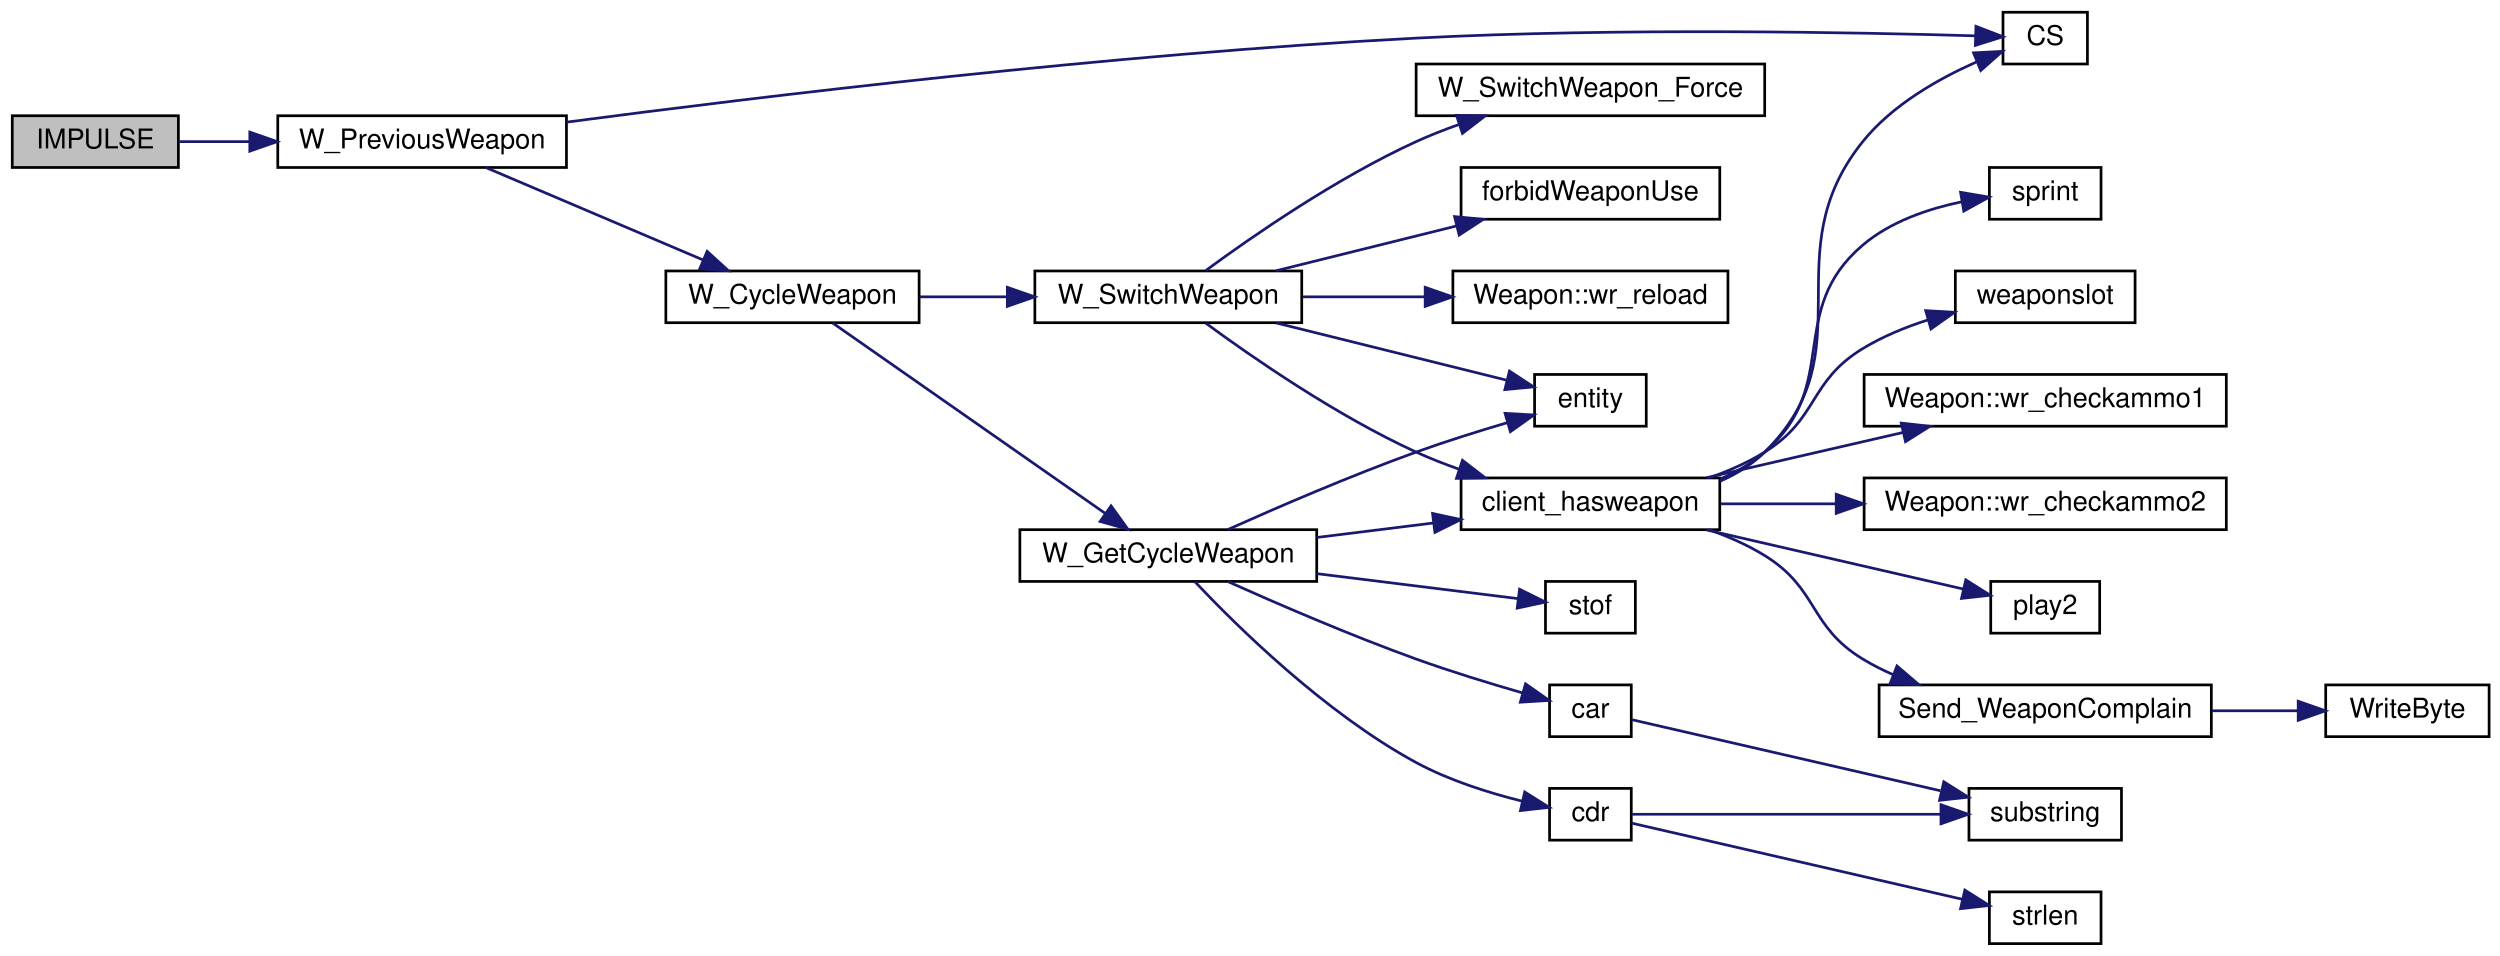
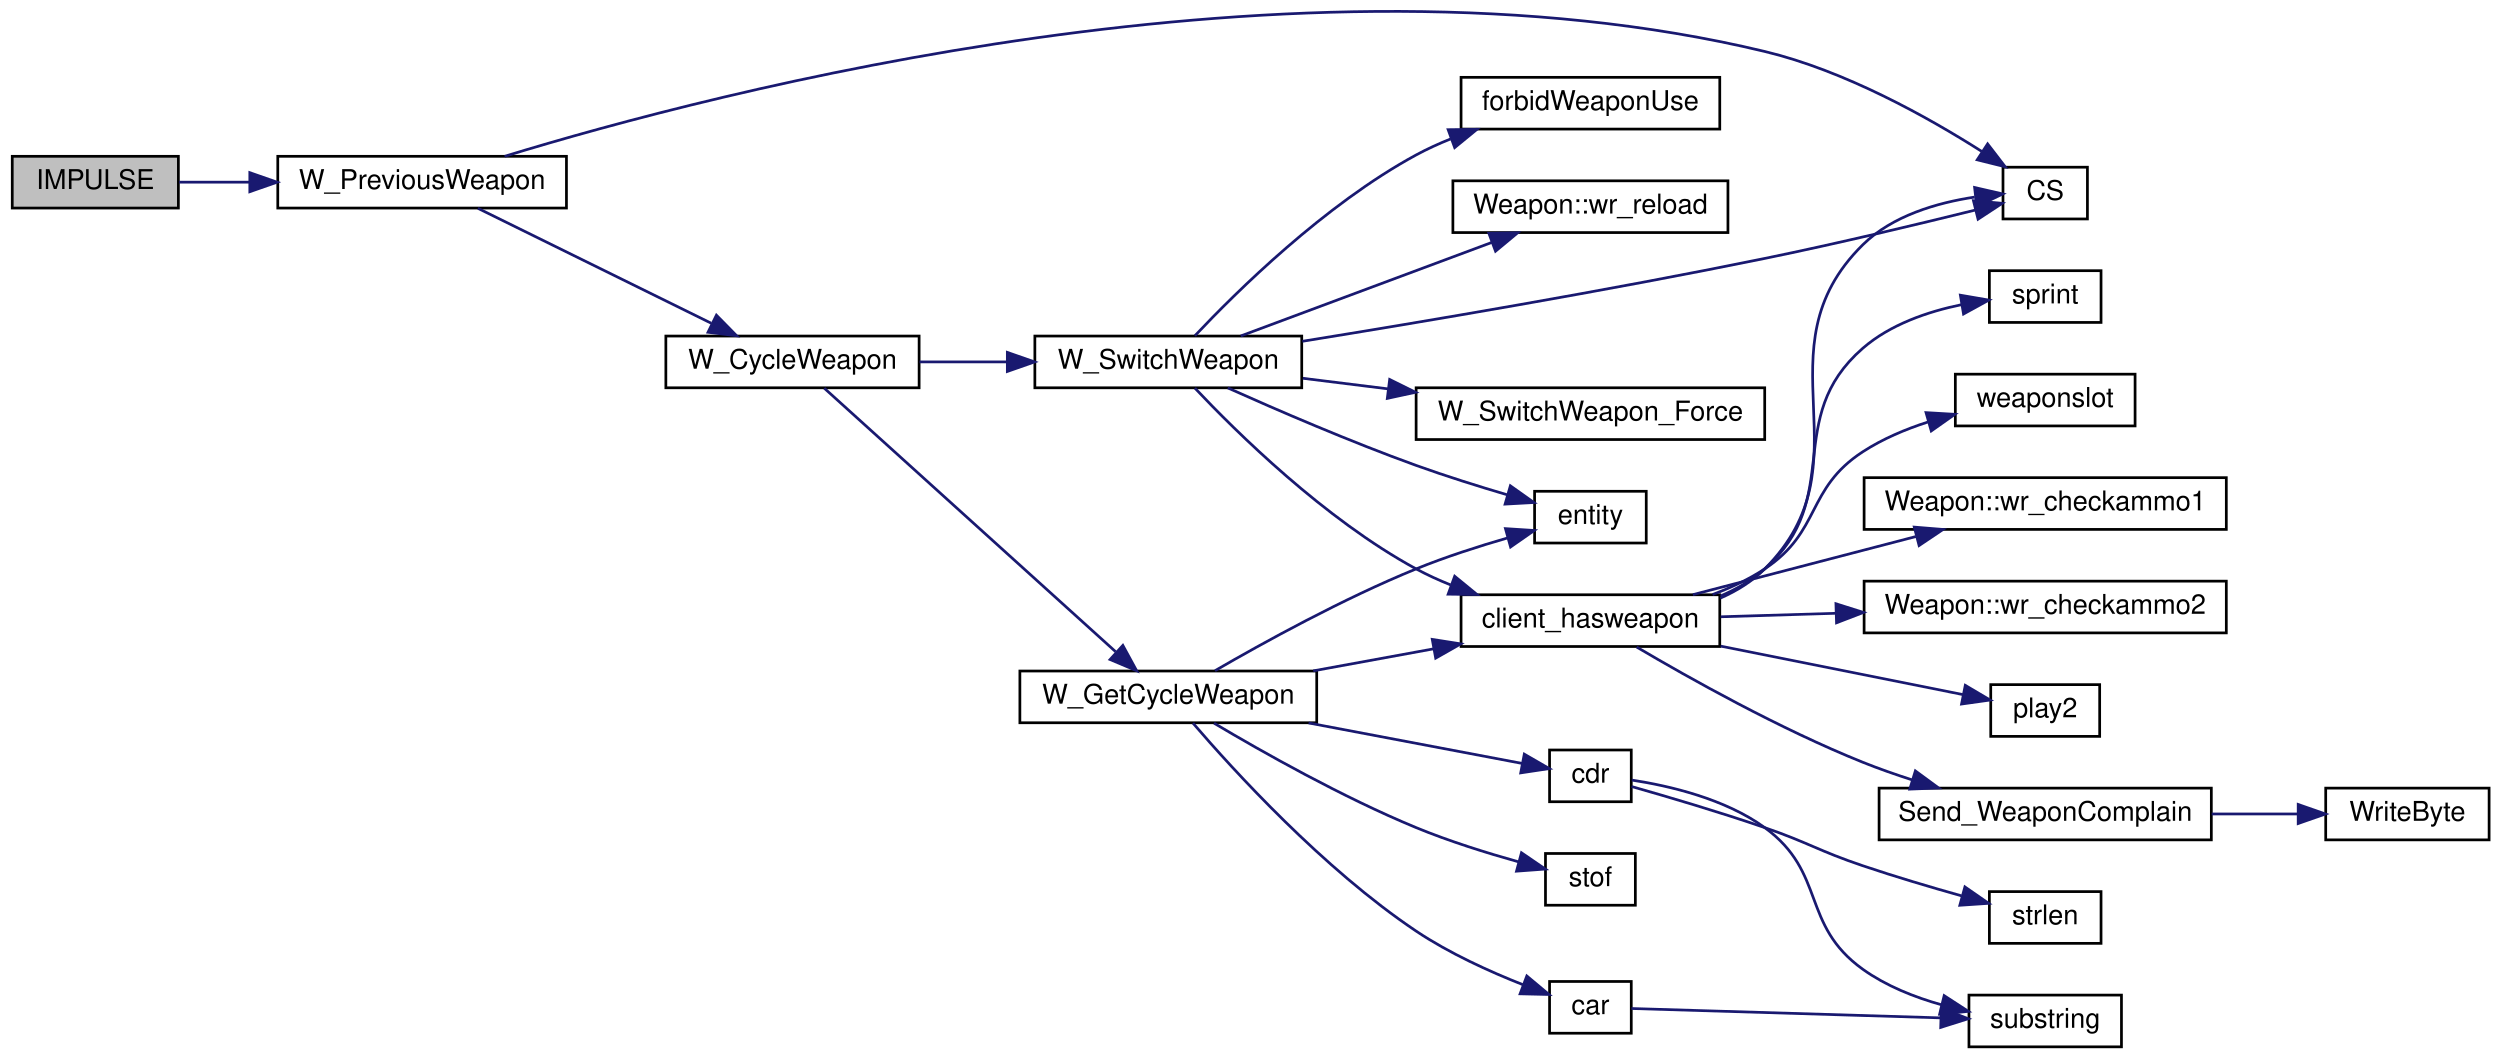
- <svg xmlns="http://www.w3.org/2000/svg" xmlns:xlink="http://www.w3.org/1999/xlink" width="918pt" height="351pt" viewBox="0.00 0.00 918.00 351.00">
-   <g id="graph0" class="graph" transform="scale(1 1) rotate(0) translate(4 347)">
+ <svg xmlns="http://www.w3.org/2000/svg" xmlns:xlink="http://www.w3.org/1999/xlink" width="918pt" height="389pt" viewBox="0.00 0.00 918.00 388.80">
+   <g id="graph0" class="graph" transform="scale(1 1) rotate(0) translate(4 384.798)">
    <g id="node1" class="node">
-       <polygon fill="#bfbfbf" stroke="black" points="0.5,-285.5 0.5,-304.5 61.5,-304.5 61.5,-285.5 0.5,-285.5" />
-       <text text-anchor="middle" x="31" y="-292.5" font-family="Helvetica,sans-Serif" font-size="10.00">IMPULSE</text>
+       <polygon fill="#bfbfbf" stroke="black" points="0.5,-308.5 0.5,-327.5 61.5,-327.5 61.5,-308.5 0.5,-308.5" />
+       <text text-anchor="middle" x="31" y="-315.5" font-family="Helvetica,sans-Serif" font-size="10.00">IMPULSE</text>
    </g>
    <g id="node2" class="node">
      <g id="a_node2">
        <a xlink:href="../../d2/d62/selection_8qc.html#a0f321b3257e4e705a6d2ad7ad4f00bdf" target="_top" xlink:title="W_PreviousWeapon">
-           <polygon fill="none" stroke="black" points="98,-285.5 98,-304.5 204,-304.5 204,-285.5 98,-285.5" />
-           <text text-anchor="middle" x="151" y="-292.5" font-family="Helvetica,sans-Serif" font-size="10.00">W_PreviousWeapon</text>
+           <polygon fill="none" stroke="black" points="98,-308.5 98,-327.5 204,-327.5 204,-308.5 98,-308.5" />
+           <text text-anchor="middle" x="151" y="-315.5" font-family="Helvetica,sans-Serif" font-size="10.00">W_PreviousWeapon</text>
        </a>
      </g>
    </g>
    <g id="edge1" class="edge">
-       <path fill="none" stroke="midnightblue" d="M61.776,-295C69.713,-295 78.594,-295 87.581,-295" />
-       <polygon fill="midnightblue" stroke="midnightblue" points="87.728,-298.5 97.728,-295 87.728,-291.5 87.728,-298.5" />
+       <path fill="none" stroke="midnightblue" d="M61.776,-318C69.713,-318 78.594,-318 87.581,-318" />
+       <polygon fill="midnightblue" stroke="midnightblue" points="87.728,-321.5 97.728,-318 87.728,-314.5 87.728,-321.5" />
    </g>
    <g id="node3" class="node">
      <g id="a_node3">
        <a xlink:href="../../d2/d62/selection_8qc.html#a6feb08ba7d01d611762b08aeb5dd7dd6" target="_top" xlink:title="W_CycleWeapon">
-           <polygon fill="none" stroke="black" points="240.5,-228.5 240.5,-247.5 333.5,-247.5 333.5,-228.5 240.5,-228.5" />
-           <text text-anchor="middle" x="287" y="-235.5" font-family="Helvetica,sans-Serif" font-size="10.00">W_CycleWeapon</text>
+           <polygon fill="none" stroke="black" points="240.5,-242.5 240.5,-261.5 333.5,-261.5 333.5,-242.5 240.5,-242.5" />
+           <text text-anchor="middle" x="287" y="-249.5" font-family="Helvetica,sans-Serif" font-size="10.00">W_CycleWeapon</text>
        </a>
      </g>
    </g>
    <g id="edge2" class="edge">
-       <path fill="none" stroke="midnightblue" d="M174.429,-285.459C196.266,-276.171 229.663,-261.964 254.23,-251.514" />
-       <polygon fill="midnightblue" stroke="midnightblue" points="255.666,-254.707 263.498,-247.572 252.926,-248.265 255.666,-254.707" />
+       <path fill="none" stroke="midnightblue" d="M171.485,-308.403C194.012,-297.307 231.305,-278.939 257.186,-266.192" />
+       <polygon fill="midnightblue" stroke="midnightblue" points="259.067,-269.167 266.492,-261.609 255.974,-262.887 259.067,-269.167" />
    </g>
    <g id="node12" class="node">
      <g id="a_node12">
        <a xlink:href="../../db/d9f/state_8qh.html#afdb90637f8a711359249291ee3b3fde6" target="_top" xlink:title="CS">
-           <polygon fill="none" stroke="black" points="731.5,-323.5 731.5,-342.5 762.5,-342.5 762.5,-323.5 731.5,-323.5" />
-           <text text-anchor="middle" x="747" y="-330.5" font-family="Helvetica,sans-Serif" font-size="10.00">CS</text>
-         </a>
-       </g>
-     </g>
-     <g id="edge26" class="edge">
-       <path fill="none" stroke="midnightblue" d="M204.007,-302.15C274.526,-311.45 404.483,-327.195 516,-333 590.675,-336.887 679.173,-335.087 721.312,-333.841" />
-       <polygon fill="midnightblue" stroke="midnightblue" points="721.569,-337.334 731.455,-333.524 721.351,-330.338 721.569,-337.334" />
+           <polygon fill="none" stroke="black" points="731.5,-304.5 731.5,-323.5 762.5,-323.5 762.5,-304.5 731.5,-304.5" />
+           <text text-anchor="middle" x="747" y="-311.5" font-family="Helvetica,sans-Serif" font-size="10.00">CS</text>
+         </a>
+       </g>
+     </g>
+     <g id="edge27" class="edge">
+       <path fill="none" stroke="midnightblue" d="M181.301,-327.503C258.269,-351.048 472.096,-407.291 644,-366 673.365,-358.947 703.803,-341.949 723.696,-329.295" />
+       <polygon fill="midnightblue" stroke="midnightblue" points="725.852,-332.067 732.308,-323.667 722.023,-326.208 725.852,-332.067" />
    </g>
    <g id="node4" class="node">
      <g id="a_node4">
        <a xlink:href="../../d2/d62/selection_8qc.html#adf3e13e24e532932c0396c15ad5d1228" target="_top" xlink:title="W_GetCycleWeapon">
-           <polygon fill="none" stroke="black" points="370.5,-133.5 370.5,-152.5 479.5,-152.5 479.5,-133.5 370.5,-133.5" />
-           <text text-anchor="middle" x="425" y="-140.5" font-family="Helvetica,sans-Serif" font-size="10.00">W_GetCycleWeapon</text>
+           <polygon fill="none" stroke="black" points="370.5,-119.5 370.5,-138.5 479.5,-138.5 479.5,-119.5 370.5,-119.5" />
+           <text text-anchor="middle" x="425" y="-126.5" font-family="Helvetica,sans-Serif" font-size="10.00">W_GetCycleWeapon</text>
        </a>
      </g>
    </g>
    <g id="edge3" class="edge">
-       <path fill="none" stroke="midnightblue" d="M301.789,-228.368C325.31,-211.938 373.386,-178.355 401.724,-158.561" />
-       <polygon fill="midnightblue" stroke="midnightblue" points="403.981,-161.253 410.175,-152.657 399.972,-155.515 403.981,-161.253" />
+       <path fill="none" stroke="midnightblue" d="M298.672,-242.348C321.811,-221.421 376.832,-171.66 405.662,-145.585" />
+       <polygon fill="midnightblue" stroke="midnightblue" points="408.309,-147.91 413.378,-138.607 403.613,-142.719 408.309,-147.91" />
    </g>
    <g id="node20" class="node">
      <g id="a_node20">
        <a xlink:href="../../d2/d62/selection_8qc.html#a040fef5835b1141797bcb28e880c7f5a" target="_top" xlink:title="W_SwitchWeapon">
-           <polygon fill="none" stroke="black" points="376,-228.5 376,-247.5 474,-247.5 474,-228.5 376,-228.5" />
-           <text text-anchor="middle" x="425" y="-235.5" font-family="Helvetica,sans-Serif" font-size="10.00">W_SwitchWeapon</text>
+           <polygon fill="none" stroke="black" points="376,-242.5 376,-261.5 474,-261.5 474,-242.5 376,-242.5" />
+           <text text-anchor="middle" x="425" y="-249.5" font-family="Helvetica,sans-Serif" font-size="10.00">W_SwitchWeapon</text>
        </a>
      </g>
    </g>
    <g id="edge20" class="edge">
-       <path fill="none" stroke="midnightblue" d="M333.664,-238C343.956,-238 355.017,-238 365.746,-238" />
-       <polygon fill="midnightblue" stroke="midnightblue" points="365.896,-241.5 375.896,-238 365.896,-234.5 365.896,-241.5" />
+       <path fill="none" stroke="midnightblue" d="M333.664,-252C343.956,-252 355.017,-252 365.746,-252" />
+       <polygon fill="midnightblue" stroke="midnightblue" points="365.896,-255.5 375.896,-252 365.896,-248.5 365.896,-255.5" />
    </g>
    <g id="node5" class="node">
      <g id="a_node5">
        <a xlink:href="../../d4/d0c/csprogsdefs_8qc.html#acbb54a239d76062465dccbc6a6c6e464" target="_top" xlink:title="entity">
-           <polygon fill="none" stroke="black" points="559.5,-190.5 559.5,-209.5 600.5,-209.5 600.5,-190.5 559.5,-190.5" />
-           <text text-anchor="middle" x="580" y="-197.5" font-family="Helvetica,sans-Serif" font-size="10.00">entity</text>
+           <polygon fill="none" stroke="black" points="559.5,-185.5 559.5,-204.5 600.5,-204.5 600.5,-185.5 559.5,-185.5" />
+           <text text-anchor="middle" x="580" y="-192.5" font-family="Helvetica,sans-Serif" font-size="10.00">entity</text>
        </a>
      </g>
    </g>
    <g id="edge4" class="edge">
-       <path fill="none" stroke="midnightblue" d="M446.843,-152.548C464.925,-160.65 491.909,-172.309 516,-181 526.831,-184.907 538.899,-188.683 549.551,-191.825" />
-       <polygon fill="midnightblue" stroke="midnightblue" points="548.664,-195.212 559.243,-194.627 550.608,-188.487 548.664,-195.212" />
+       <path fill="none" stroke="midnightblue" d="M442.144,-138.619C459.823,-148.868 489.23,-165.087 516,-176 526.742,-180.379 538.875,-184.274 549.605,-187.379" />
+       <polygon fill="midnightblue" stroke="midnightblue" points="548.799,-190.788 559.372,-190.105 550.68,-184.045 548.799,-190.788" />
    </g>
    <g id="node6" class="node">
      <g id="a_node6">
        <a xlink:href="../../d8/de2/menudefs_8qc.html#a2f6d3020689c0e872cfb455d0b2cbd4a" target="_top" xlink:title="stof">
-           <polygon fill="none" stroke="black" points="563.5,-114.5 563.5,-133.5 596.5,-133.5 596.5,-114.5 563.5,-114.5" />
-           <text text-anchor="middle" x="580" y="-121.5" font-family="Helvetica,sans-Serif" font-size="10.00">stof</text>
+           <polygon fill="none" stroke="black" points="563.5,-52.5 563.5,-71.5 596.5,-71.5 596.5,-52.5 563.5,-52.5" />
+           <text text-anchor="middle" x="580" y="-59.5" font-family="Helvetica,sans-Serif" font-size="10.00">stof</text>
        </a>
      </g>
    </g>
    <g id="edge5" class="edge">
-       <path fill="none" stroke="midnightblue" d="M479.512,-136.355C504.64,-133.234 533.415,-129.661 553.533,-127.163" />
-       <polygon fill="midnightblue" stroke="midnightblue" points="553.977,-130.634 563.47,-125.929 553.115,-123.688 553.977,-130.634" />
+       <path fill="none" stroke="midnightblue" d="M441.793,-119.342C459.411,-108.865 488.991,-92.147 516,-81 528.047,-76.028 541.867,-71.714 553.488,-68.46" />
+       <polygon fill="midnightblue" stroke="midnightblue" points="554.685,-71.762 563.429,-65.78 552.862,-65.003 554.685,-71.762" />
    </g>
    <g id="node7" class="node">
      <g id="a_node7">
        <a xlink:href="../../d2/db4/string_8qh.html#a2070f8704d8eb36e69d6d129330758cb" target="_top" xlink:title="returns first word ">
-           <polygon fill="none" stroke="black" points="565,-76.5 565,-95.5 595,-95.5 595,-76.5 565,-76.5" />
-           <text text-anchor="middle" x="580" y="-83.5" font-family="Helvetica,sans-Serif" font-size="10.00">car</text>
+           <polygon fill="none" stroke="black" points="565,-5.5 565,-24.5 595,-24.5 595,-5.5 565,-5.5" />
+           <text text-anchor="middle" x="580" y="-12.5" font-family="Helvetica,sans-Serif" font-size="10.00">car</text>
        </a>
      </g>
    </g>
    <g id="edge6" class="edge">
-       <path fill="none" stroke="midnightblue" d="M446.843,-133.452C464.925,-125.35 491.909,-113.691 516,-105 528.8,-100.383 543.327,-95.949 555.203,-92.527" />
-       <polygon fill="midnightblue" stroke="midnightblue" points="556.176,-95.889 564.847,-89.802 554.272,-89.153 556.176,-95.889" />
+       <path fill="none" stroke="midnightblue" d="M434.06,-119.357C448.836,-102.16 481.89,-65.861 516,-43 528.118,-34.879 542.976,-28.144 555.219,-23.316" />
+       <polygon fill="midnightblue" stroke="midnightblue" points="556.645,-26.519 564.771,-19.721 554.179,-19.968 556.645,-26.519" />
    </g>
    <g id="node9" class="node">
      <g id="a_node9">
        <a xlink:href="../../d2/db4/string_8qh.html#a6a42b8e34a0b2f8c73ed10b4735e41de" target="_top" xlink:title="returns all but first word ">
-           <polygon fill="none" stroke="black" points="565,-38.5 565,-57.5 595,-57.5 595,-38.5 565,-38.5" />
-           <text text-anchor="middle" x="580" y="-45.5" font-family="Helvetica,sans-Serif" font-size="10.00">cdr</text>
+           <polygon fill="none" stroke="black" points="565,-90.5 565,-109.5 595,-109.5 595,-90.5 565,-90.5" />
+           <text text-anchor="middle" x="580" y="-97.5" font-family="Helvetica,sans-Serif" font-size="10.00">cdr</text>
        </a>
      </g>
    </g>
    <g id="edge8" class="edge">
-       <path fill="none" stroke="midnightblue" d="M434.764,-133.387C449.857,-117.383 482.385,-85.237 516,-67 528.116,-60.427 542.805,-55.829 554.951,-52.805" />
-       <polygon fill="midnightblue" stroke="midnightblue" points="555.874,-56.184 564.842,-50.542 554.313,-49.361 555.874,-56.184" />
+       <path fill="none" stroke="midnightblue" d="M476.522,-119.424C502.909,-114.422 533.976,-108.534 554.93,-104.562" />
+       <polygon fill="midnightblue" stroke="midnightblue" points="555.714,-107.976 564.887,-102.675 554.41,-101.099 555.714,-107.976" />
    </g>
    <g id="node11" class="node">
      <g id="a_node11">
        <a xlink:href="../../d2/d62/selection_8qc.html#aba6ed323f0e8f5773f5d7de51e2d3411" target="_top" xlink:title="client_hasweapon">
-           <polygon fill="none" stroke="black" points="532.5,-152.5 532.5,-171.5 627.5,-171.5 627.5,-152.5 532.5,-152.5" />
-           <text text-anchor="middle" x="580" y="-159.5" font-family="Helvetica,sans-Serif" font-size="10.00">client_hasweapon</text>
+           <polygon fill="none" stroke="black" points="532.5,-147.5 532.5,-166.5 627.5,-166.5 627.5,-147.5 532.5,-147.5" />
+           <text text-anchor="middle" x="580" y="-154.5" font-family="Helvetica,sans-Serif" font-size="10.00">client_hasweapon</text>
        </a>
      </g>
    </g>
    <g id="edge11" class="edge">
-       <path fill="none" stroke="midnightblue" d="M479.512,-149.645C493.381,-151.368 508.36,-153.228 522.382,-154.969" />
-       <polygon fill="midnightblue" stroke="midnightblue" points="522.039,-158.453 532.394,-156.212 522.901,-151.507 522.039,-158.453" />
+       <path fill="none" stroke="midnightblue" d="M478.226,-138.558C492.504,-141.171 508.041,-144.014 522.544,-146.668" />
+       <polygon fill="midnightblue" stroke="midnightblue" points="521.925,-150.113 532.391,-148.47 523.185,-143.227 521.925,-150.113" />
    </g>
    <g id="node8" class="node">
      <g id="a_node8">
        <a xlink:href="../../d8/de2/menudefs_8qc.html#a40f6c65c8bbcfa51df783f2809a2502b" target="_top" xlink:title="substring">
-           <polygon fill="none" stroke="black" points="719,-38.5 719,-57.5 775,-57.5 775,-38.5 719,-38.5" />
-           <text text-anchor="middle" x="747" y="-45.5" font-family="Helvetica,sans-Serif" font-size="10.00">substring</text>
+           <polygon fill="none" stroke="black" points="719,-0.5 719,-19.5 775,-19.5 775,-0.5 719,-0.5" />
+           <text text-anchor="middle" x="747" y="-7.5" font-family="Helvetica,sans-Serif" font-size="10.00">substring</text>
        </a>
      </g>
    </g>
    <g id="edge7" class="edge">
-       <path fill="none" stroke="midnightblue" d="M595.068,-82.76C619.965,-77.026 672.553,-64.915 708.584,-56.617" />
-       <polygon fill="midnightblue" stroke="midnightblue" points="709.768,-59.936 718.728,-54.281 708.197,-53.115 709.768,-59.936" />
+       <path fill="none" stroke="midnightblue" d="M595.068,-14.574C619.965,-13.819 672.553,-12.226 708.584,-11.134" />
+       <polygon fill="midnightblue" stroke="midnightblue" points="708.838,-14.628 718.728,-10.826 708.626,-7.631 708.838,-14.628" />
    </g>
    <g id="edge9" class="edge">
-       <path fill="none" stroke="midnightblue" d="M595.068,-48C619.965,-48 672.553,-48 708.584,-48" />
-       <polygon fill="midnightblue" stroke="midnightblue" points="708.728,-51.5 718.728,-48 708.728,-44.5 708.728,-51.5" />
+       <path fill="none" stroke="midnightblue" d="M595.212,-98.448C608.828,-96.369 629.405,-91.621 644,-81 666.728,-64.46 657.168,-45.396 680,-29 688.499,-22.897 698.926,-18.745 708.961,-15.925" />
+       <polygon fill="midnightblue" stroke="midnightblue" points="709.896,-19.299 718.779,-13.525 708.234,-12.499 709.896,-19.299" />
    </g>
    <g id="node10" class="node">
      <g id="a_node10">
        <a xlink:href="../../d8/de2/menudefs_8qc.html#a274680f571a231ddf29421b93d434bfa" target="_top" xlink:title="strlen">
-           <polygon fill="none" stroke="black" points="726.5,-0.5 726.5,-19.5 767.5,-19.5 767.5,-0.5 726.5,-0.5" />
-           <text text-anchor="middle" x="747" y="-7.5" font-family="Helvetica,sans-Serif" font-size="10.00">strlen</text>
+           <polygon fill="none" stroke="black" points="726.5,-38.5 726.5,-57.5 767.5,-57.5 767.5,-38.5 726.5,-38.5" />
+           <text text-anchor="middle" x="747" y="-45.5" font-family="Helvetica,sans-Serif" font-size="10.00">strlen</text>
        </a>
      </g>
    </g>
    <g id="edge10" class="edge">
-       <path fill="none" stroke="midnightblue" d="M595.068,-44.76C621.88,-38.585 680.808,-25.014 716.585,-16.774" />
-       <polygon fill="midnightblue" stroke="midnightblue" points="717.49,-20.157 726.45,-14.502 715.919,-13.336 717.49,-20.157" />
+       <path fill="none" stroke="midnightblue" d="M595.113,-96.085C607.947,-92.444 627.367,-86.733 644,-81 660.23,-75.406 663.735,-72.491 680,-67 691.763,-63.029 704.876,-59.145 716.295,-55.934" />
+       <polygon fill="midnightblue" stroke="midnightblue" points="717.511,-59.229 726.218,-53.191 715.646,-52.482 717.511,-59.229" />
    </g>
    <g id="edge12" class="edge">
-       <path fill="none" stroke="midnightblue" d="M627.62,-170.301C633.672,-172.946 639.366,-176.425 644,-181 681.813,-218.326 646.709,-253.59 680,-295 690.799,-308.433 707.714,-318.039 721.716,-324.232" />
-       <polygon fill="midnightblue" stroke="midnightblue" points="720.687,-327.593 731.268,-328.145 723.34,-321.115 720.687,-327.593" />
+       <path fill="none" stroke="midnightblue" d="M627.67,-165.25C633.715,-167.903 639.394,-171.397 644,-176 683.089,-215.055 640.666,-256.192 680,-295 690.85,-305.705 707.32,-310.456 721.093,-312.531" />
+       <polygon fill="midnightblue" stroke="midnightblue" points="721.074,-316.051 731.401,-313.683 721.852,-309.094 721.074,-316.051" />
    </g>
    <g id="node13" class="node">
      <g id="a_node13">
        <a xlink:href="../../d8/de2/menudefs_8qc.html#a4ae54ed78d55acc008e6fcf8c72e779f" target="_top" xlink:title="sprint">
          <polygon fill="none" stroke="black" points="726.5,-266.5 726.5,-285.5 767.5,-285.5 767.5,-266.5 726.5,-266.5" />
          <text text-anchor="middle" x="747" y="-273.5" font-family="Helvetica,sans-Serif" font-size="10.00">sprint</text>
        </a>
      </g>
    </g>
    <g id="edge13" class="edge">
-       <path fill="none" stroke="midnightblue" d="M627.718,-171.165C633.614,-173.687 639.238,-176.901 644,-181 672.328,-205.382 651.519,-232.798 680,-257 690.151,-265.626 704.012,-270.342 716.411,-272.917" />
-       <polygon fill="midnightblue" stroke="midnightblue" points="715.923,-276.384 726.369,-274.616 717.1,-269.484 715.923,-276.384" />
+       <path fill="none" stroke="midnightblue" d="M627.811,-166.06C633.692,-168.597 639.288,-171.844 644,-176 673.546,-202.058 650.29,-231.129 680,-257 690.046,-265.748 703.893,-270.479 716.311,-273.033" />
+       <polygon fill="midnightblue" stroke="midnightblue" points="715.849,-276.505 726.291,-274.707 717.007,-269.601 715.849,-276.505" />
    </g>
    <g id="node14" class="node">
      <g id="a_node14">
        <a xlink:href="../../d2/d1c/weapons_2weapon_8qh.html#ac3cbbc1f9884e78a2816ff88760748d5" target="_top" xlink:title="weaponslot">
          <polygon fill="none" stroke="black" points="714,-228.5 714,-247.5 780,-247.5 780,-228.5 714,-228.5" />
          <text text-anchor="middle" x="747" y="-235.5" font-family="Helvetica,sans-Serif" font-size="10.00">weaponslot</text>
        </a>
      </g>
    </g>
    <g id="edge14" class="edge">
-       <path fill="none" stroke="midnightblue" d="M623.655,-171.554C630.728,-174.055 637.777,-177.162 644,-181 663.801,-193.213 660.122,-206.912 680,-219 687.323,-223.453 695.736,-226.903 704.05,-229.563" />
-       <polygon fill="midnightblue" stroke="midnightblue" points="703.116,-232.936 713.694,-232.334 705.05,-226.208 703.116,-232.936" />
+       <path fill="none" stroke="midnightblue" d="M624.85,-166.596C631.562,-169.074 638.184,-172.162 644,-176 664.803,-189.729 659.111,-205.403 680,-219 687.254,-223.722 695.702,-227.294 704.082,-229.988" />
+       <polygon fill="midnightblue" stroke="midnightblue" points="703.237,-233.387 713.813,-232.764 705.157,-226.655 703.237,-233.387" />
    </g>
    <g id="node15" class="node">
      <g id="a_node15">
        <a xlink:href="../../dc/de5/classWeapon.html#ab1963e9f2e85c7c11304531a7a8e4313" target="_top" xlink:title="(SERVER) checks ammo for weapon primary ">
          <polygon fill="none" stroke="black" points="680.5,-190.5 680.5,-209.5 813.5,-209.5 813.5,-190.5 680.5,-190.5" />
          <text text-anchor="middle" x="747" y="-197.5" font-family="Helvetica,sans-Serif" font-size="10.00">Weapon::wr_checkammo1</text>
        </a>
      </g>
    </g>
    <g id="edge15" class="edge">
-       <path fill="none" stroke="midnightblue" d="M622.636,-171.589C644.508,-176.626 671.506,-182.844 694.664,-188.177" />
-       <polygon fill="midnightblue" stroke="midnightblue" points="694.133,-191.646 704.663,-190.48 695.704,-184.825 694.133,-191.646" />
+       <path fill="none" stroke="midnightblue" d="M617.619,-166.543C641.758,-172.834 673.581,-181.127 699.504,-187.883" />
+       <polygon fill="midnightblue" stroke="midnightblue" points="698.924,-191.349 709.484,-190.484 700.689,-184.575 698.924,-191.349" />
    </g>
    <g id="node16" class="node">
      <g id="a_node16">
        <a xlink:href="../../dc/de5/classWeapon.html#a8adc0f68d514782dc8fe0a1d5af3b310" target="_top" xlink:title="(SERVER) checks ammo for weapon second ">
          <polygon fill="none" stroke="black" points="680.5,-152.5 680.5,-171.5 813.5,-171.5 813.5,-152.5 680.5,-152.5" />
          <text text-anchor="middle" x="747" y="-159.5" font-family="Helvetica,sans-Serif" font-size="10.00">Weapon::wr_checkammo2</text>
        </a>
      </g>
    </g>
    <g id="edge16" class="edge">
-       <path fill="none" stroke="midnightblue" d="M627.841,-162C640.951,-162 655.549,-162 669.888,-162" />
-       <polygon fill="midnightblue" stroke="midnightblue" points="670.258,-165.5 680.258,-162 670.258,-158.5 670.258,-165.5" />
+       <path fill="none" stroke="midnightblue" d="M627.841,-158.419C640.951,-158.817 655.549,-159.259 669.888,-159.694" />
+       <polygon fill="midnightblue" stroke="midnightblue" points="670.156,-163.203 680.258,-160.008 670.369,-156.206 670.156,-163.203" />
    </g>
    <g id="node17" class="node">
      <g id="a_node17">
        <a xlink:href="../../dc/d73/server_2miscfunctions_8qh.html#a3ad01a00f1af9d663eb5c97259434896" target="_top" xlink:title="play2">
          <polygon fill="none" stroke="black" points="727,-114.5 727,-133.5 767,-133.5 767,-114.5 727,-114.5" />
          <text text-anchor="middle" x="747" y="-121.5" font-family="Helvetica,sans-Serif" font-size="10.00">play2</text>
        </a>
      </g>
    </g>
    <g id="edge17" class="edge">
-       <path fill="none" stroke="midnightblue" d="M622.636,-152.411C652.004,-145.648 690.614,-136.755 716.76,-130.734" />
-       <polygon fill="midnightblue" stroke="midnightblue" points="717.841,-134.077 726.8,-128.422 716.27,-127.255 717.841,-134.077" />
+       <path fill="none" stroke="midnightblue" d="M627.841,-147.632C656.519,-141.896 692.316,-134.737 716.949,-129.81" />
+       <polygon fill="midnightblue" stroke="midnightblue" points="717.65,-133.239 726.77,-127.846 716.277,-126.375 717.65,-133.239" />
    </g>
    <g id="node18" class="node">
      <g id="a_node18">
        <a xlink:href="../../d2/d62/selection_8qc.html#a6f9b75f17639bb910d8445a136d4a837" target="_top" xlink:title="Send_WeaponComplain">
          <polygon fill="none" stroke="black" points="686,-76.5 686,-95.5 808,-95.5 808,-76.5 686,-76.5" />
          <text text-anchor="middle" x="747" y="-83.5" font-family="Helvetica,sans-Serif" font-size="10.00">Send_WeaponComplain</text>
        </a>
      </g>
    </g>
    <g id="edge18" class="edge">
-       <path fill="none" stroke="midnightblue" d="M623.655,-152.446C630.728,-149.945 637.777,-146.838 644,-143 663.801,-130.787 660.122,-117.088 680,-105 683.553,-102.839 687.363,-100.915 691.294,-99.202" />
-       <polygon fill="midnightblue" stroke="midnightblue" points="692.567,-102.462 700.621,-95.579 690.032,-95.938 692.567,-102.462" />
+       <path fill="none" stroke="midnightblue" d="M596.981,-147.302C616.162,-135.974 649.555,-117.23 680,-105 685.809,-102.667 692.011,-100.491 698.201,-98.507" />
+       <polygon fill="midnightblue" stroke="midnightblue" points="699.321,-101.825 707.859,-95.552 697.272,-95.131 699.321,-101.825" />
    </g>
    <g id="node19" class="node">
      <g id="a_node19">
        <a xlink:href="../../d8/de2/menudefs_8qc.html#abd23315350cd01304b6bd77c4c5c07e6" target="_top" xlink:title="WriteByte">
          <polygon fill="none" stroke="black" points="850,-76.5 850,-95.5 910,-95.5 910,-76.5 850,-76.5" />
          <text text-anchor="middle" x="880" y="-83.5" font-family="Helvetica,sans-Serif" font-size="10.00">WriteByte</text>
        </a>
      </g>
    </g>
    <g id="edge19" class="edge">
      <path fill="none" stroke="midnightblue" d="M808.132,-86C818.915,-86 829.893,-86 839.887,-86" />
      <polygon fill="midnightblue" stroke="midnightblue" points="839.896,-89.5 849.896,-86 839.896,-82.5 839.896,-89.5" />
    </g>
+     <g id="edge25" class="edge">
+       <path fill="none" stroke="midnightblue" d="M446.843,-242.452C464.925,-234.35 491.909,-222.691 516,-214 526.831,-210.093 538.899,-206.317 549.551,-203.175" />
+       <polygon fill="midnightblue" stroke="midnightblue" points="550.608,-206.513 559.243,-200.373 548.664,-199.788 550.608,-206.513" />
+     </g>
+     <g id="edge21" class="edge">
+       <path fill="none" stroke="midnightblue" d="M434.764,-242.387C449.857,-226.383 482.385,-194.237 516,-176 520.006,-173.827 524.293,-171.87 528.676,-170.114" />
+       <polygon fill="midnightblue" stroke="midnightblue" points="530.158,-173.299 538.354,-166.586 527.76,-166.722 530.158,-173.299" />
+     </g>
    <g id="edge24" class="edge">
-       <path fill="none" stroke="midnightblue" d="M464.608,-228.411C490.827,-221.899 524.99,-213.414 549.133,-207.418" />
-       <polygon fill="midnightblue" stroke="midnightblue" points="550.274,-210.741 559.135,-204.934 548.586,-203.947 550.274,-210.741" />
-     </g>
-     <g id="edge21" class="edge">
-       <path fill="none" stroke="midnightblue" d="M438.778,-228.32C455.672,-215.903 486.731,-194.379 516,-181 521,-178.714 526.347,-176.617 531.733,-174.717" />
-       <polygon fill="midnightblue" stroke="midnightblue" points="533.012,-177.98 541.404,-171.514 530.811,-171.335 533.012,-177.98" />
+       <path fill="none" stroke="midnightblue" d="M474.21,-259.572C518.486,-266.724 585.849,-278.101 644,-290 670.56,-295.435 700.762,-302.675 721.366,-307.777" />
+       <polygon fill="midnightblue" stroke="midnightblue" points="720.645,-311.204 731.195,-310.229 722.34,-304.412 720.645,-311.204" />
    </g>
    <g id="node21" class="node">
      <g id="a_node21">
        <a xlink:href="../../d2/d62/selection_8qc.html#a26a298ee4ff7a3e0706b8892030ecf1a" target="_top" xlink:title="W_SwitchWeapon_Force">
-           <polygon fill="none" stroke="black" points="516,-304.5 516,-323.5 644,-323.5 644,-304.5 516,-304.5" />
-           <text text-anchor="middle" x="580" y="-311.5" font-family="Helvetica,sans-Serif" font-size="10.00">W_SwitchWeapon_Force</text>
+           <polygon fill="none" stroke="black" points="516,-223.5 516,-242.5 644,-242.5 644,-223.5 516,-223.5" />
+           <text text-anchor="middle" x="580" y="-230.5" font-family="Helvetica,sans-Serif" font-size="10.00">W_SwitchWeapon_Force</text>
        </a>
      </g>
    </g>
    <g id="edge22" class="edge">
-       <path fill="none" stroke="midnightblue" d="M438.778,-247.68C455.672,-260.097 486.731,-281.621 516,-295 521,-297.286 526.347,-299.383 531.733,-301.283" />
-       <polygon fill="midnightblue" stroke="midnightblue" points="530.811,-304.665 541.404,-304.486 533.012,-298.02 530.811,-304.665" />
+       <path fill="none" stroke="midnightblue" d="M474.41,-245.988C484.362,-244.752 495.05,-243.425 505.657,-242.108" />
+       <polygon fill="midnightblue" stroke="midnightblue" points="506.283,-245.557 515.775,-240.851 505.42,-238.611 506.283,-245.557" />
    </g>
    <g id="node22" class="node">
      <g id="a_node22">
        <a xlink:href="../../d5/de0/weaponsystem_8qc.html#a1798aef9c3263ffc0fb53a9741fc3ab9" target="_top" xlink:title="forbidWeaponUse">
-           <polygon fill="none" stroke="black" points="532.5,-266.5 532.5,-285.5 627.5,-285.5 627.5,-266.5 532.5,-266.5" />
-           <text text-anchor="middle" x="580" y="-273.5" font-family="Helvetica,sans-Serif" font-size="10.00">forbidWeaponUse</text>
+           <polygon fill="none" stroke="black" points="532.5,-337.5 532.5,-356.5 627.5,-356.5 627.5,-337.5 532.5,-337.5" />
+           <text text-anchor="middle" x="580" y="-344.5" font-family="Helvetica,sans-Serif" font-size="10.00">forbidWeaponUse</text>
        </a>
      </g>
    </g>
    <g id="edge23" class="edge">
-       <path fill="none" stroke="midnightblue" d="M464.608,-247.589C484.707,-252.581 509.475,-258.732 530.819,-264.033" />
-       <polygon fill="midnightblue" stroke="midnightblue" points="530.12,-267.466 540.669,-266.48 531.808,-260.673 530.12,-267.466" />
+       <path fill="none" stroke="midnightblue" d="M434.764,-261.613C449.857,-277.617 482.385,-309.763 516,-328 520.006,-330.173 524.293,-332.13 528.676,-333.886" />
+       <polygon fill="midnightblue" stroke="midnightblue" points="527.76,-337.278 538.354,-337.414 530.158,-330.701 527.76,-337.278" />
    </g>
    <g id="node23" class="node">
      <g id="a_node23">
        <a xlink:href="../../dc/de5/classWeapon.html#a30558a4b50b31b3794b4b6b41acc8151" target="_top" xlink:title="(SERVER) handles reloading for weapon ">
-           <polygon fill="none" stroke="black" points="529.5,-228.5 529.5,-247.5 630.5,-247.5 630.5,-228.5 529.5,-228.5" />
-           <text text-anchor="middle" x="580" y="-235.5" font-family="Helvetica,sans-Serif" font-size="10.00">Weapon::wr_reload</text>
-         </a>
-       </g>
-     </g>
-     <g id="edge25" class="edge">
-       <path fill="none" stroke="midnightblue" d="M474.41,-238C488.637,-238 504.368,-238 519.216,-238" />
-       <polygon fill="midnightblue" stroke="midnightblue" points="519.325,-241.5 529.325,-238 519.325,-234.5 519.325,-241.5" />
+           <polygon fill="none" stroke="black" points="529.5,-299.5 529.5,-318.5 630.5,-318.5 630.5,-299.5 529.5,-299.5" />
+           <text text-anchor="middle" x="580" y="-306.5" font-family="Helvetica,sans-Serif" font-size="10.00">Weapon::wr_reload</text>
+         </a>
+       </g>
+     </g>
+     <g id="edge26" class="edge">
+       <path fill="none" stroke="midnightblue" d="M451.609,-261.541C476.873,-270.953 515.69,-285.414 543.837,-295.9" />
+       <polygon fill="midnightblue" stroke="midnightblue" points="542.715,-299.217 553.308,-299.428 545.159,-292.657 542.715,-299.217" />
    </g>
  </g>
</svg>
